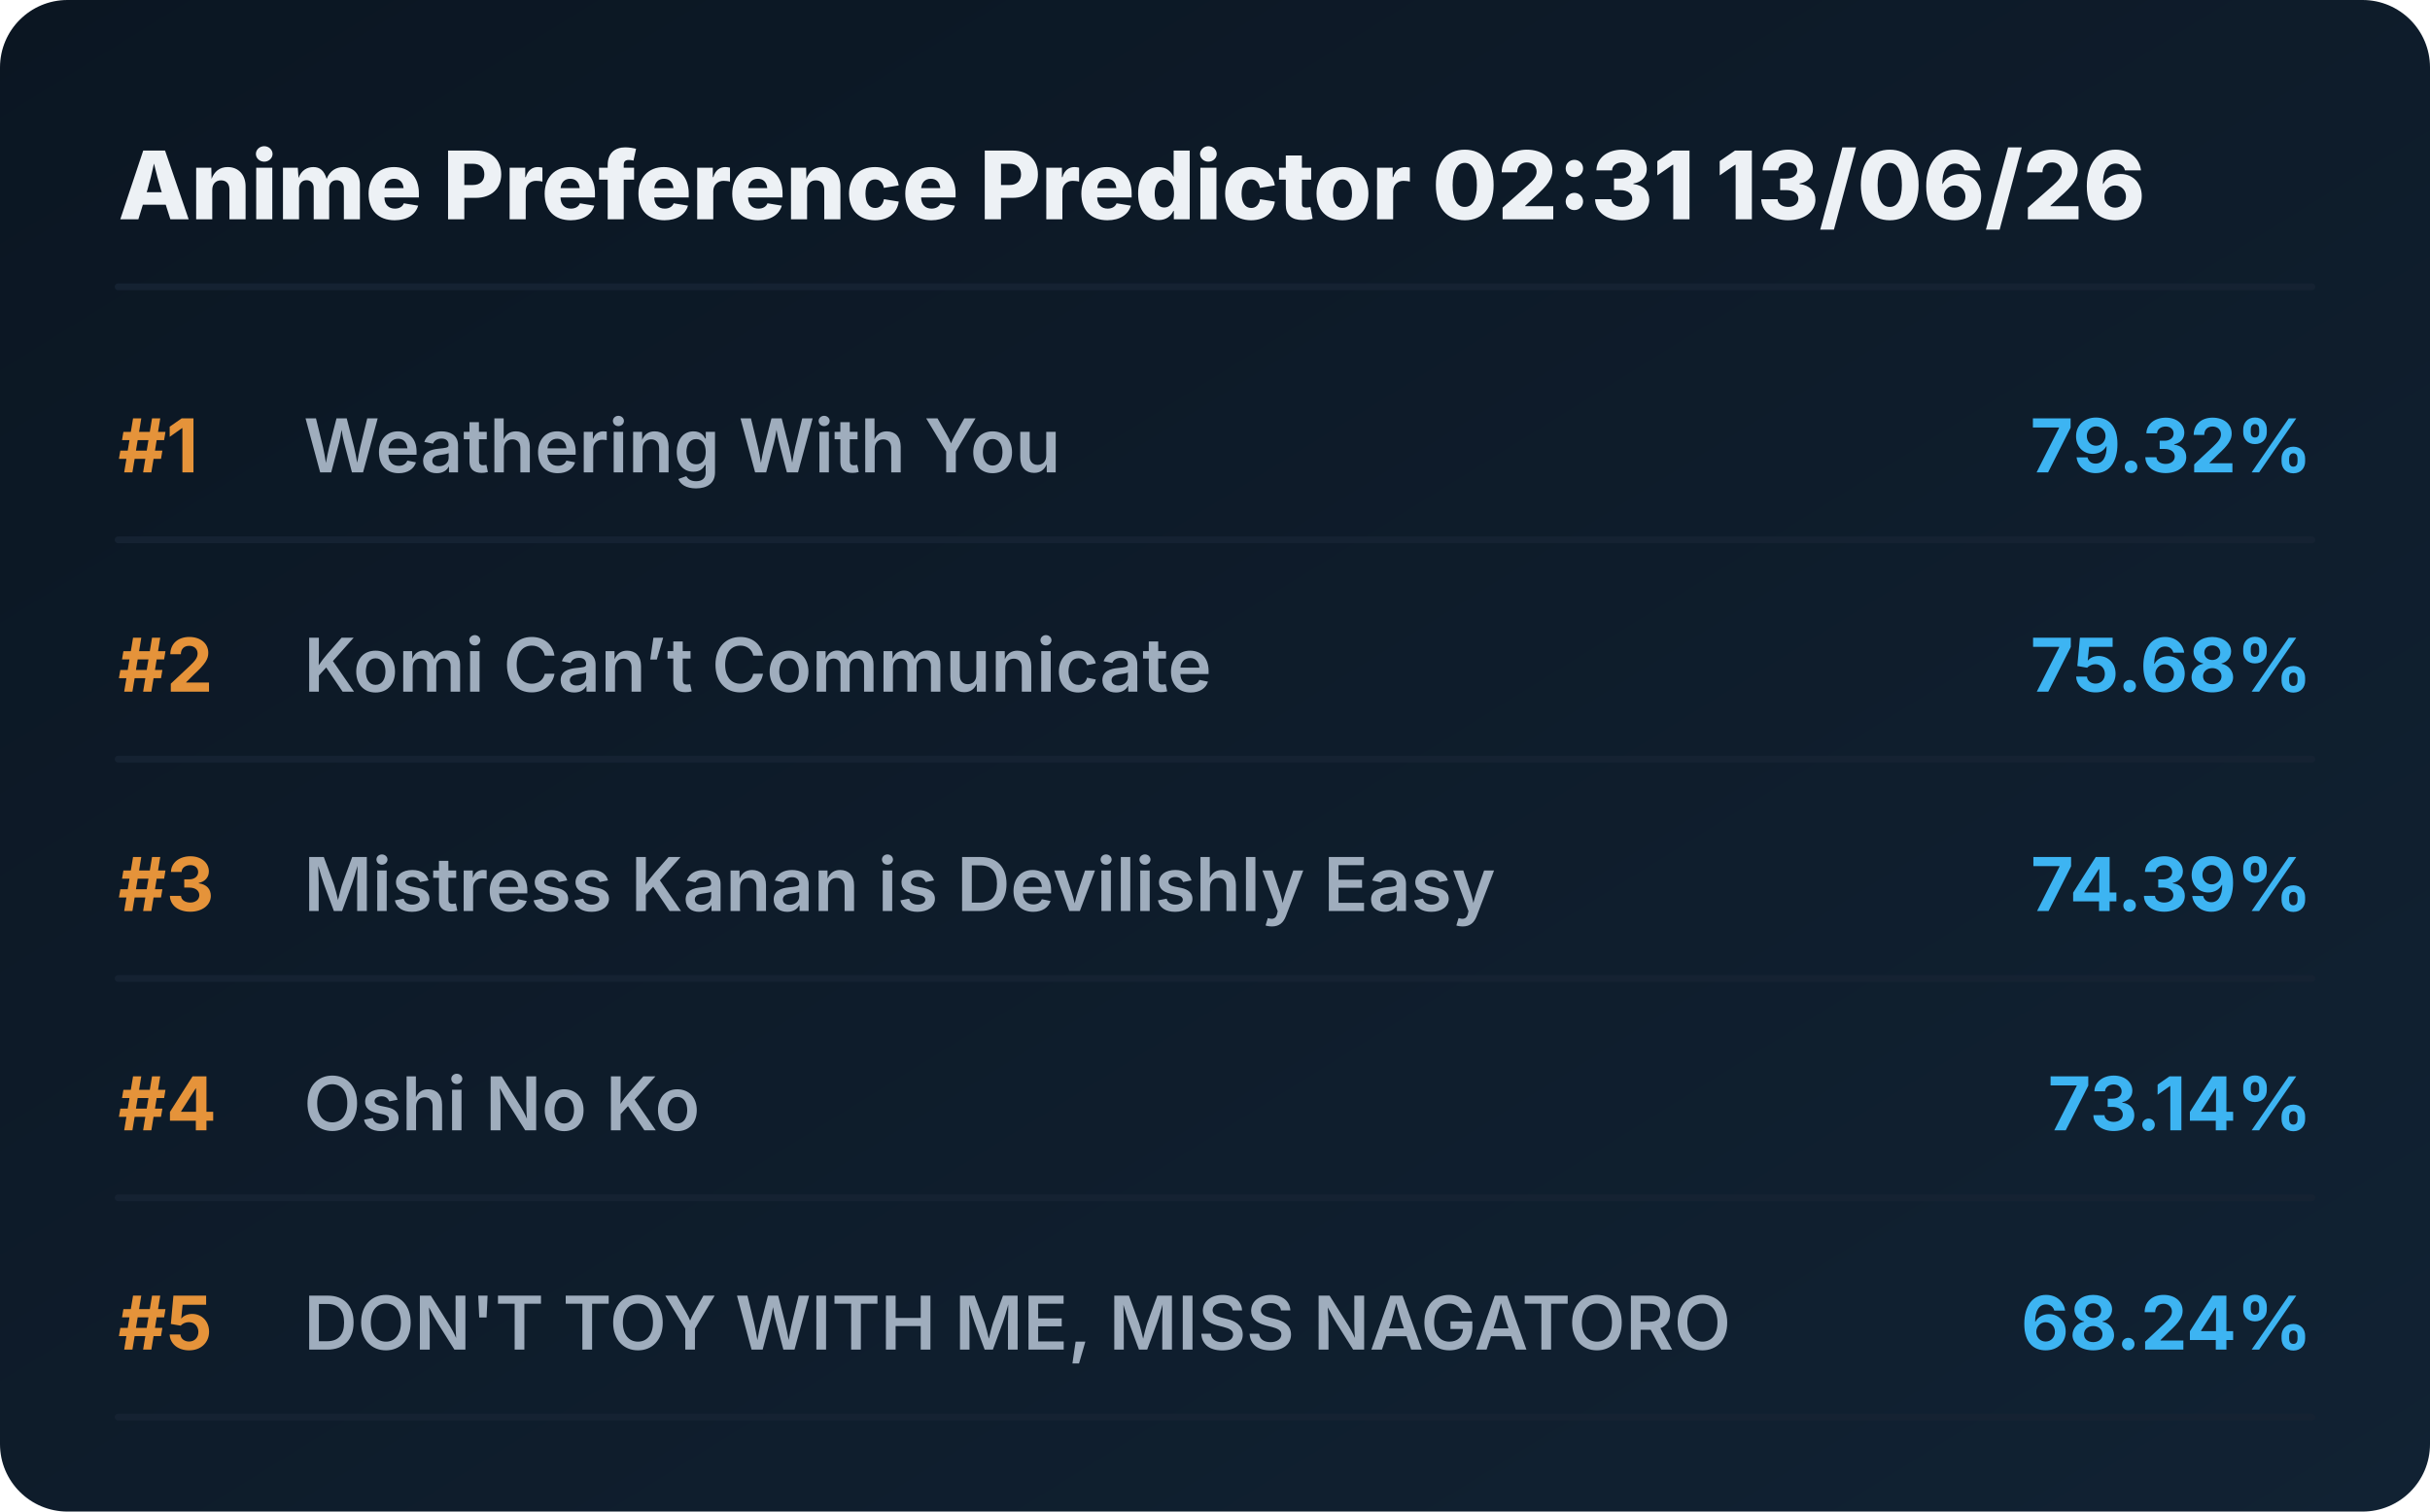
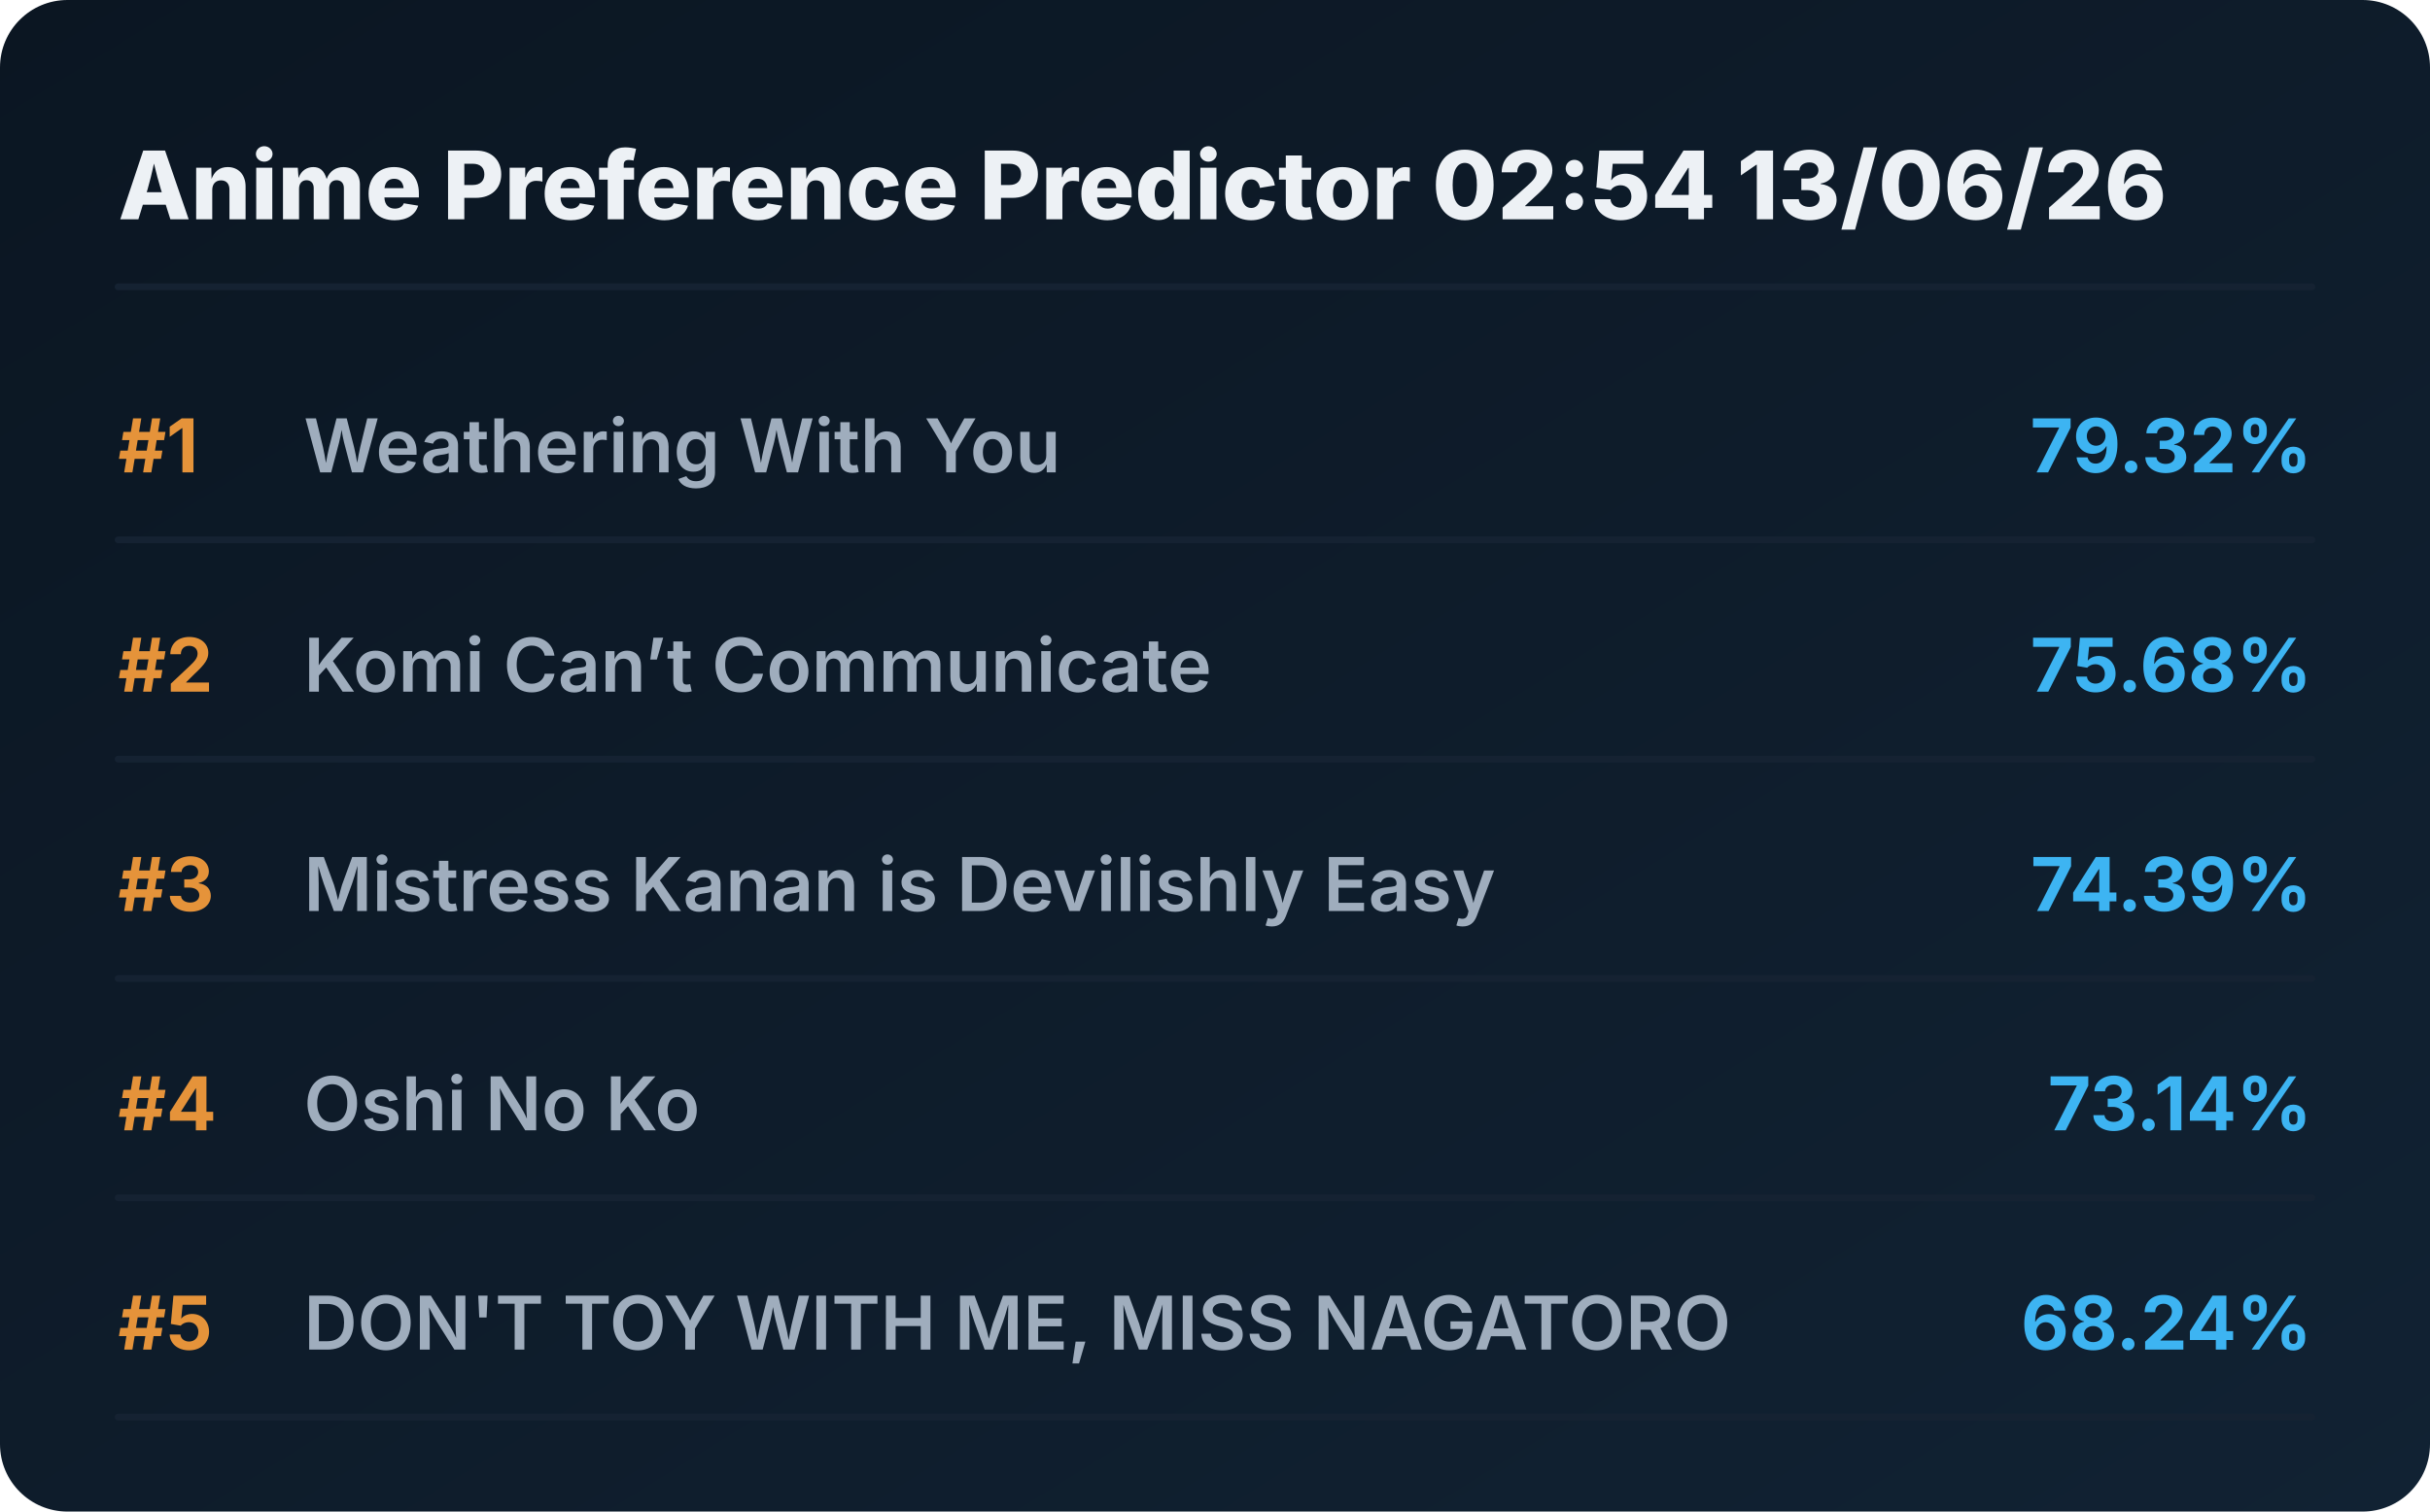
<svg xmlns="http://www.w3.org/2000/svg" viewBox="0 0 720 448" preserveAspectRatio="xMidYMid meet" style="width: 100%; height: auto; max-width: 720px;">
  <defs>
    <linearGradient id="boxGrad" x1="0%" y1="0%" x2="100%" y2="100%">
      <stop offset="0%" stop-color="#0b1622" />
      <stop offset="100%" stop-color="#112233" />
    </linearGradient>
    <clipPath id="titleClip">
      <rect x="90" y="0" width="510" height="100%" />
    </clipPath>
  </defs>
  <style>
    .bg { fill: url(#boxGrad); rx: 20px; }
    .header { font-family: 'Overpass', 'Inter', system-ui, sans-serif; font-weight: 800; font-size: 28px; fill: #edf1f5; }
    .rank { font-family: 'Overpass', 'Inter', system-ui, sans-serif; font-weight: 700; font-size: 22px; fill: #e5933a; }
    .title { font-family: 'Overpass', 'Inter', system-ui, sans-serif; font-weight: 600; font-size: 22px; fill: #9fadbd; }
    .score { font-family: 'Overpass', 'Inter', system-ui, sans-serif; font-weight: 700; font-size: 22px; fill: #3db4f2; }
    .line { stroke: #152232; stroke-width: 2; stroke-linecap: round; }
  </style>
  <rect class="bg" width="720" height="448" />
-   <text x="35" y="65" class="header">Anime Preference Predictor 02:31 13/06/26</text>
+   <text x="35" y="65" class="header">Anime Preference Predictor 02:54 13/06/26</text>
  <line x1="35" y1="85" x2="685" y2="85" class="line" />
  <g transform="translate(0, 0)">
    <text x="35" y="140" class="rank">#1</text>
    <text x="90" y="140" class="title">Weathering With You</text>
    <text x="685" y="140" class="score" text-anchor="end">79.32%</text>
    <line x1="35" y1="160" x2="685" y2="160" class="line" />
  </g>
  <g transform="translate(0, 65)">
    <text x="35" y="140" class="rank">#2</text>
    <text x="90" y="140" class="title">Komi Can’t Communicate</text>
    <text x="685" y="140" class="score" text-anchor="end">75.68%</text>
    <line x1="35" y1="160" x2="685" y2="160" class="line" />
  </g>
  <g transform="translate(0, 130)">
    <text x="35" y="140" class="rank">#3</text>
    <text x="90" y="140" class="title">Mistress Kanan is Devilishly Easy</text>
    <text x="685" y="140" class="score" text-anchor="end">74.39%</text>
    <line x1="35" y1="160" x2="685" y2="160" class="line" />
  </g>
  <g transform="translate(0, 195)">
    <text x="35" y="140" class="rank">#4</text>
    <text x="90" y="140" class="title">Oshi No Ko</text>
    <text x="685" y="140" class="score" text-anchor="end">73.14%</text>
    <line x1="35" y1="160" x2="685" y2="160" class="line" />
  </g>
  <g transform="translate(0, 260)">
    <text x="35" y="140" class="rank">#5</text>
    <text x="90" y="140" class="title">DON'T TOY WITH ME, MISS NAGATORO</text>
    <text x="685" y="140" class="score" text-anchor="end">68.24%</text>
    <line x1="35" y1="160" x2="685" y2="160" class="line" />
  </g>
</svg>
